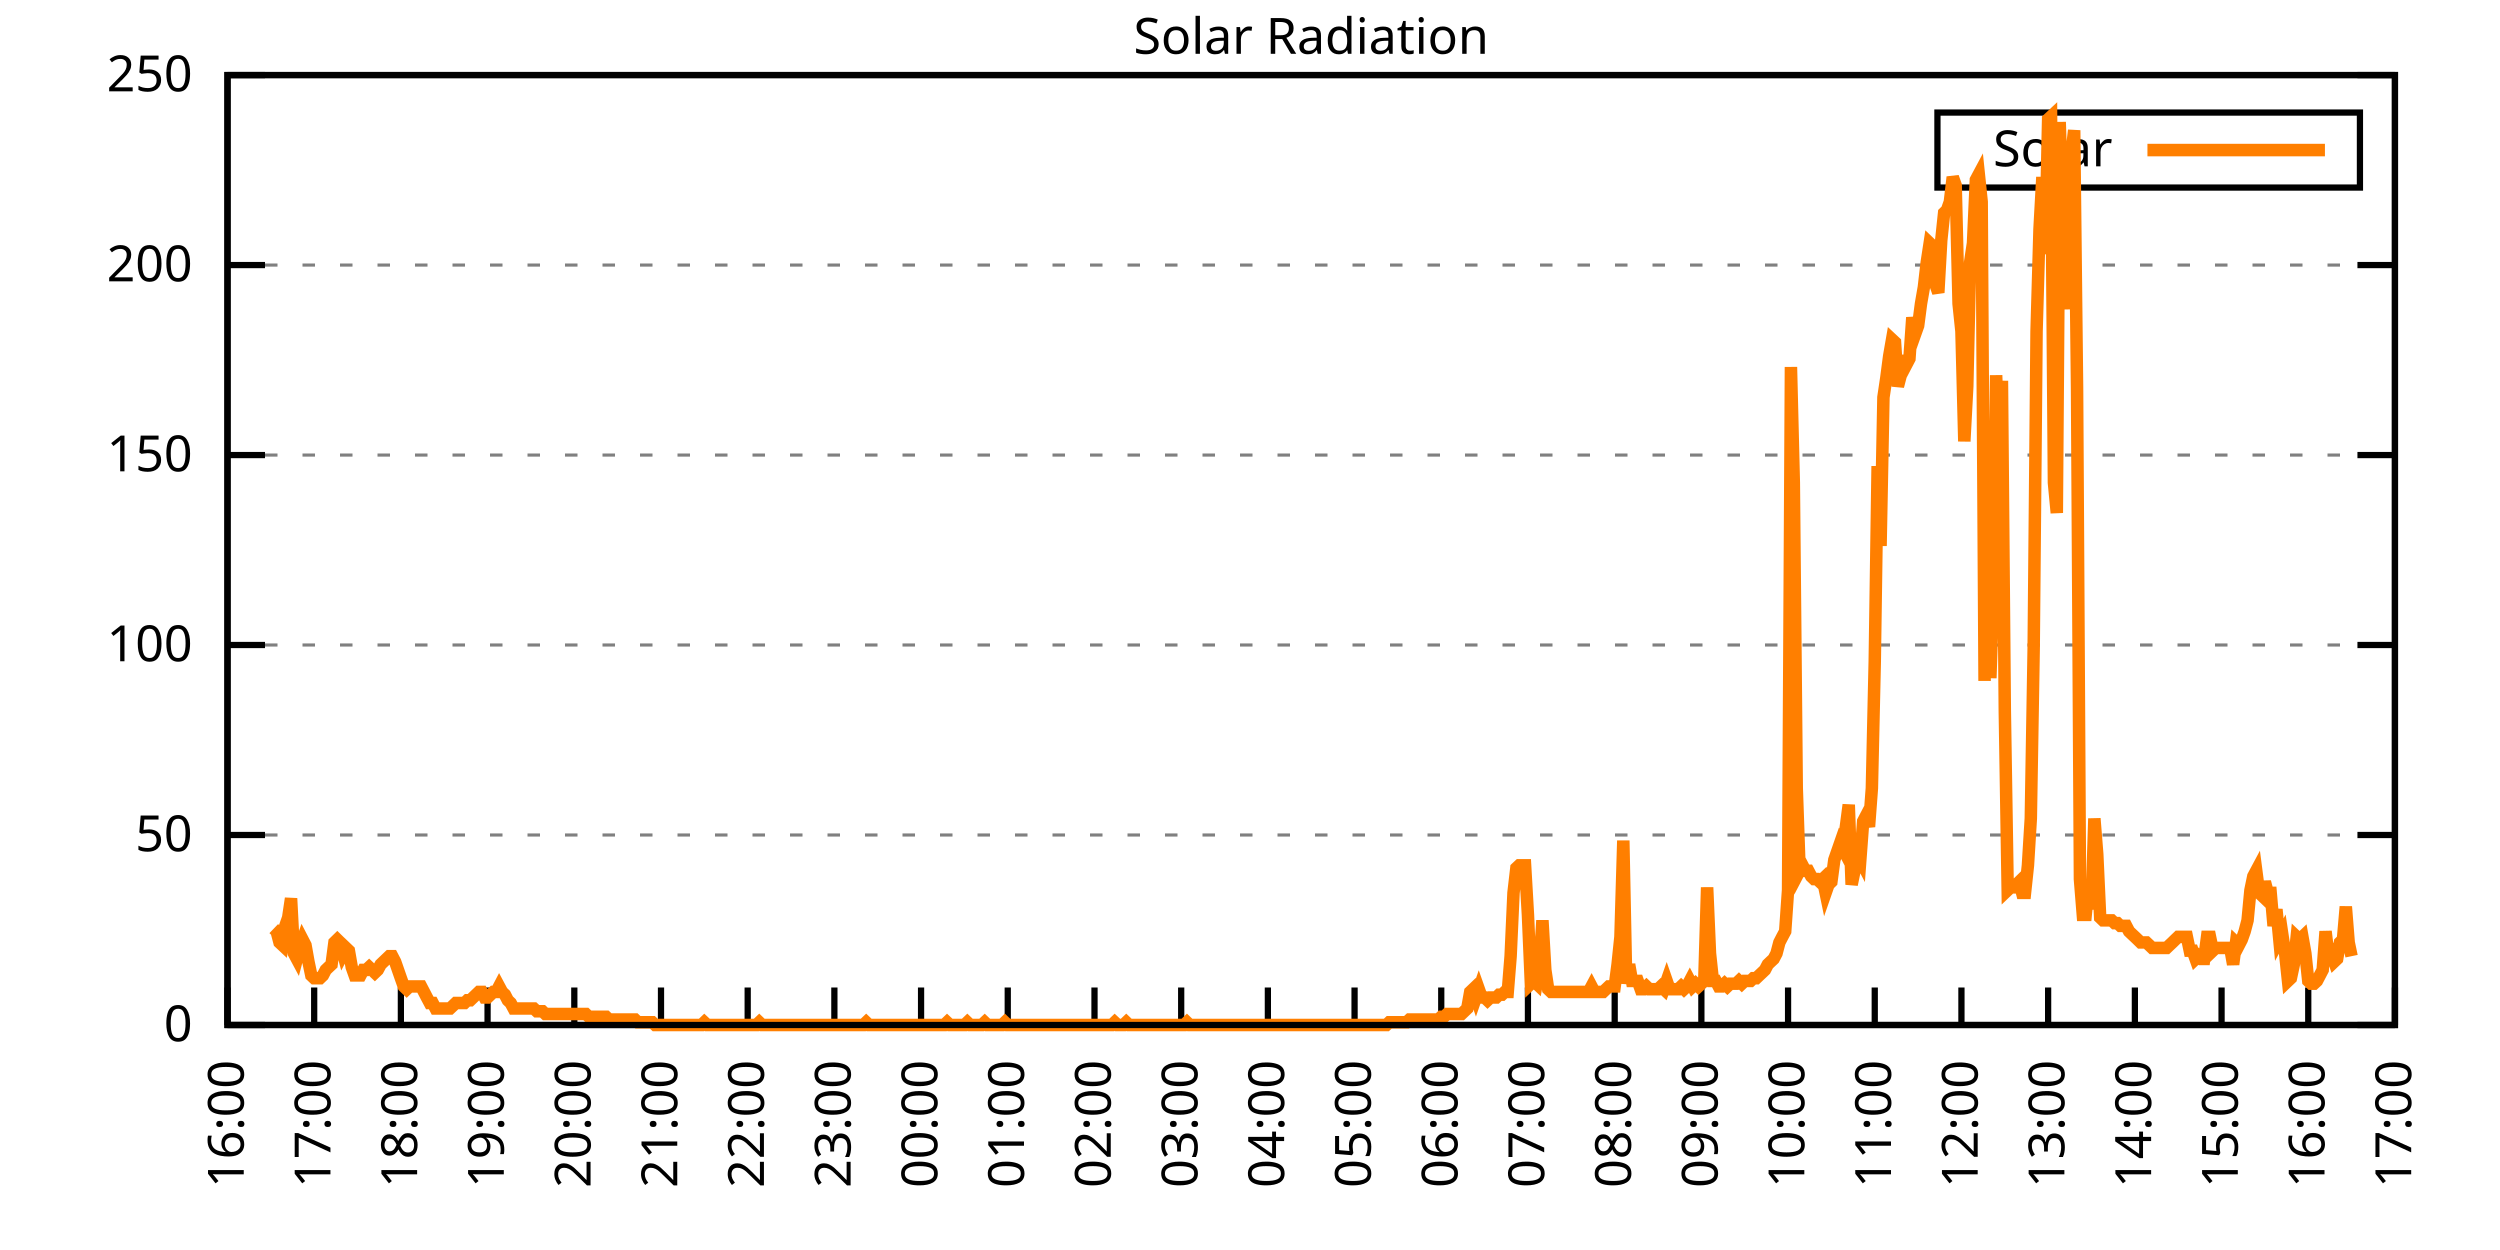
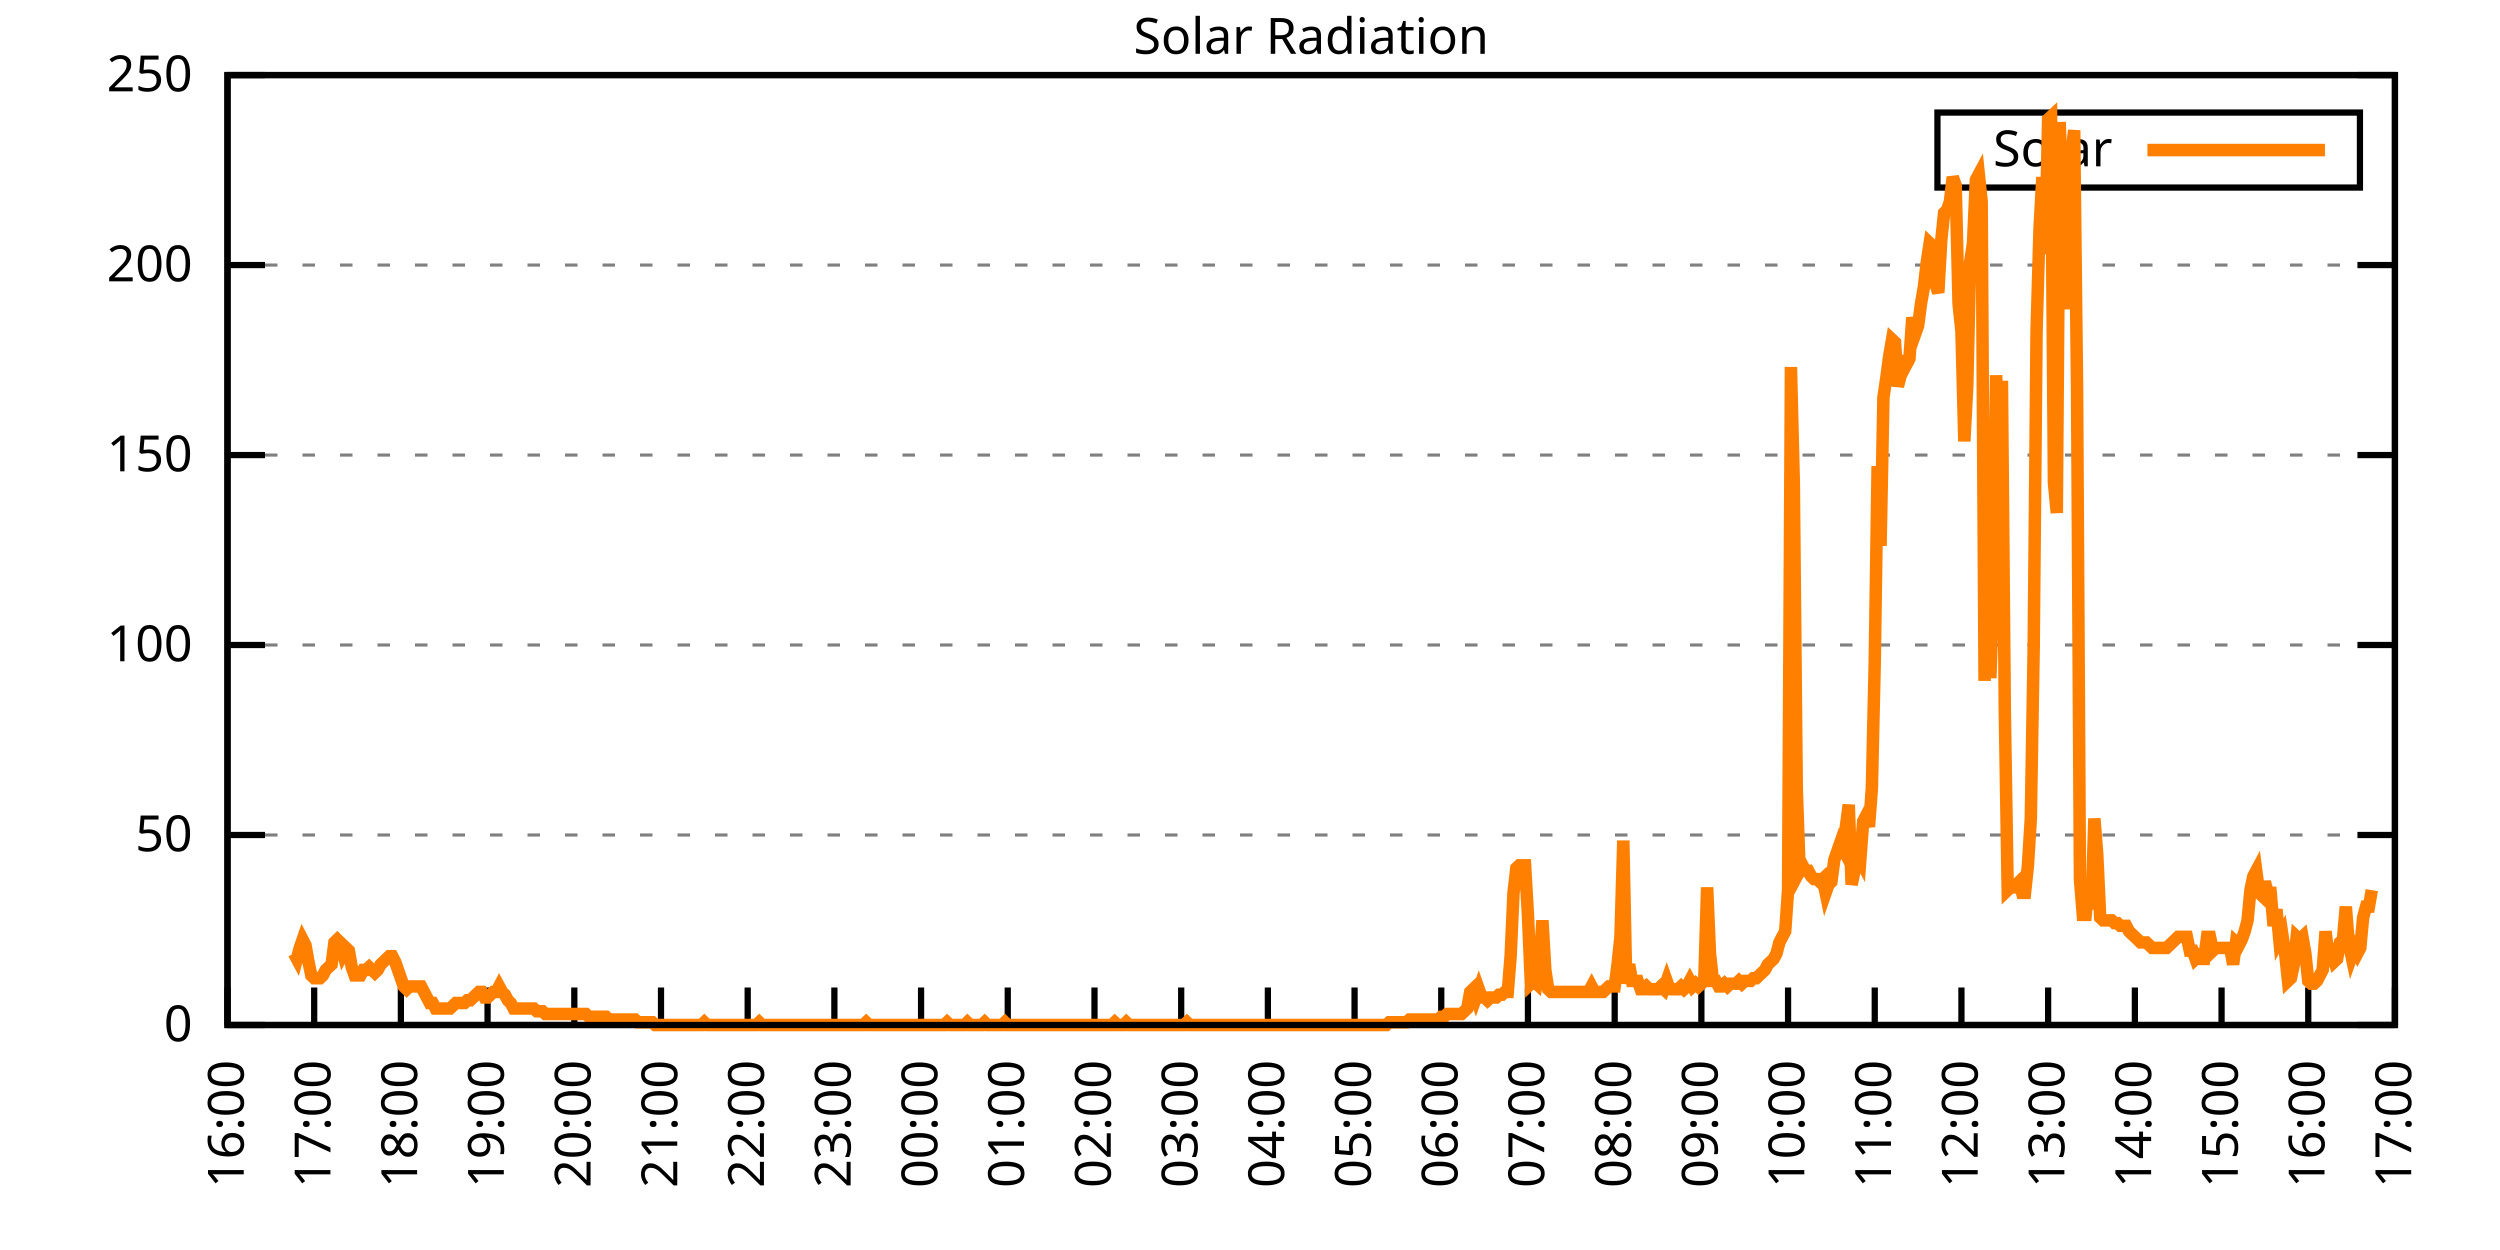
<svg xmlns="http://www.w3.org/2000/svg" xmlns:xlink="http://www.w3.org/1999/xlink" width="400" height="200" viewBox="0 0 400 200">
  <g id="gnuplot_canvas">
    <rect x="0" y="0" width="400" height="200" fill="none" />
    <defs>
      <circle id="gpDot" r="0.5" stroke-width="0.5" stroke="currentColor" />
      <path id="gpPt0" stroke-width="0.333" stroke="currentColor" d="M-1,0 h2 M0,-1 v2" />
      <path id="gpPt1" stroke-width="0.333" stroke="currentColor" d="M-1,-1 L1,1 M1,-1 L-1,1" />
      <path id="gpPt2" stroke-width="0.333" stroke="currentColor" d="M-1,0 L1,0 M0,-1 L0,1 M-1,-1 L1,1 M-1,1 L1,-1" />
      <rect id="gpPt3" stroke-width="0.333" stroke="currentColor" x="-1" y="-1" width="2" height="2" />
      <rect id="gpPt4" stroke-width="0.333" stroke="currentColor" fill="currentColor" x="-1" y="-1" width="2" height="2" />
      <circle id="gpPt5" stroke-width="0.333" stroke="currentColor" cx="0" cy="0" r="1" />
      <use xlink:href="#gpPt5" id="gpPt6" fill="currentColor" stroke="none" />
      <path id="gpPt7" stroke-width="0.333" stroke="currentColor" d="M0,-1.33 L-1.33,0.67 L1.33,0.67 z" />
      <use xlink:href="#gpPt7" id="gpPt8" fill="currentColor" stroke="none" />
      <use xlink:href="#gpPt7" id="gpPt9" stroke="currentColor" transform="rotate(180)" />
      <use xlink:href="#gpPt9" id="gpPt10" fill="currentColor" stroke="none" />
      <use xlink:href="#gpPt3" id="gpPt11" stroke="currentColor" transform="rotate(45)" />
      <use xlink:href="#gpPt11" id="gpPt12" fill="currentColor" stroke="none" />
      <path id="gpPt13" stroke-width="0.333" stroke="currentColor" d="M0,1.330 L1.265,0.411 L0.782,-1.067 L-0.782,-1.076 L-1.265,0.411 z" />
      <use xlink:href="#gpPt13" id="gpPt14" fill="currentColor" stroke="none" />
      <filter id="textbox" filterUnits="objectBoundingBox" x="0" y="0" height="1" width="1">
        <feFlood flood-color="white" flood-opacity="1" result="bgnd" />
        <feComposite in="SourceGraphic" in2="bgnd" operator="atop" />
      </filter>
      <filter id="greybox" filterUnits="objectBoundingBox" x="0" y="0" height="1" width="1">
        <feFlood flood-color="lightgrey" flood-opacity="1" result="grey" />
        <feComposite in="SourceGraphic" in2="grey" operator="atop" />
      </filter>
    </defs>
    <g fill="none" color="white" stroke="currentColor" stroke-width="1.00" stroke-linecap="butt" stroke-linejoin="miter">
</g>
    <g fill="none" color="black" stroke="currentColor" stroke-width="1.00" stroke-linecap="butt" stroke-linejoin="miter">
      <g stroke="none" shape-rendering="crispEdges">
        <polygon fill="rgb(255, 255, 255)" points="36.40,164.00 383.18,164.00 383.18,12.02 36.40,12.02 " />
      </g>
    </g>
    <g fill="none" color="black" stroke="currentColor" stroke-width="1.00" stroke-linecap="butt" stroke-linejoin="miter">
</g>
    <g fill="none" color="black" stroke="black" stroke-width="0.50" stroke-linecap="butt" stroke-linejoin="miter">
</g>
    <g fill="none" color="gray" stroke="currentColor" stroke-width="0.50" stroke-linecap="butt" stroke-linejoin="miter">
      <path stroke="gray" stroke-dasharray="2,4" class="gridline" d="M36.40,164.00 L383.19,164.00  " />
    </g>
    <g fill="none" color="gray" stroke="gray" stroke-width="1.00" stroke-linecap="butt" stroke-linejoin="miter">
</g>
    <g fill="none" color="black" stroke="currentColor" stroke-width="1.00" stroke-linecap="butt" stroke-linejoin="miter">
      <path stroke="black" d="M36.40,164.00 L42.40,164.00 M383.19,164.00 L377.19,164.00  " />
      <g transform="translate(30.80,166.60)" stroke="none" fill="black" font-family="Sans" font-size="8.00" text-anchor="end">
        <text>
          <tspan font-family="Sans"> 0</tspan>
        </text>
      </g>
    </g>
    <g fill="none" color="black" stroke="currentColor" stroke-width="1.00" stroke-linecap="butt" stroke-linejoin="miter">
</g>
    <g fill="none" color="black" stroke="black" stroke-width="0.50" stroke-linecap="butt" stroke-linejoin="miter">
</g>
    <g fill="none" color="gray" stroke="currentColor" stroke-width="0.50" stroke-linecap="butt" stroke-linejoin="miter">
      <path stroke="gray" stroke-dasharray="2,4" class="gridline" d="M36.40,133.60 L383.19,133.60  " />
    </g>
    <g fill="none" color="gray" stroke="gray" stroke-width="1.00" stroke-linecap="butt" stroke-linejoin="miter">
</g>
    <g fill="none" color="black" stroke="currentColor" stroke-width="1.00" stroke-linecap="butt" stroke-linejoin="miter">
      <path stroke="black" d="M36.40,133.60 L42.40,133.60 M383.19,133.60 L377.19,133.60  " />
      <g transform="translate(30.80,136.20)" stroke="none" fill="black" font-family="Sans" font-size="8.00" text-anchor="end">
        <text>
          <tspan font-family="Sans"> 50</tspan>
        </text>
      </g>
    </g>
    <g fill="none" color="black" stroke="currentColor" stroke-width="1.00" stroke-linecap="butt" stroke-linejoin="miter">
</g>
    <g fill="none" color="black" stroke="black" stroke-width="0.50" stroke-linecap="butt" stroke-linejoin="miter">
</g>
    <g fill="none" color="gray" stroke="currentColor" stroke-width="0.50" stroke-linecap="butt" stroke-linejoin="miter">
      <path stroke="gray" stroke-dasharray="2,4" class="gridline" d="M36.40,103.20 L383.19,103.20  " />
    </g>
    <g fill="none" color="gray" stroke="gray" stroke-width="1.00" stroke-linecap="butt" stroke-linejoin="miter">
</g>
    <g fill="none" color="black" stroke="currentColor" stroke-width="1.00" stroke-linecap="butt" stroke-linejoin="miter">
      <path stroke="black" d="M36.40,103.20 L42.40,103.20 M383.19,103.20 L377.19,103.20  " />
      <g transform="translate(30.80,105.80)" stroke="none" fill="black" font-family="Sans" font-size="8.00" text-anchor="end">
        <text>
          <tspan font-family="Sans"> 100</tspan>
        </text>
      </g>
    </g>
    <g fill="none" color="black" stroke="currentColor" stroke-width="1.00" stroke-linecap="butt" stroke-linejoin="miter">
</g>
    <g fill="none" color="black" stroke="black" stroke-width="0.50" stroke-linecap="butt" stroke-linejoin="miter">
</g>
    <g fill="none" color="gray" stroke="currentColor" stroke-width="0.50" stroke-linecap="butt" stroke-linejoin="miter">
      <path stroke="gray" stroke-dasharray="2,4" class="gridline" d="M36.40,72.81 L383.19,72.81  " />
    </g>
    <g fill="none" color="gray" stroke="gray" stroke-width="1.00" stroke-linecap="butt" stroke-linejoin="miter">
</g>
    <g fill="none" color="black" stroke="currentColor" stroke-width="1.00" stroke-linecap="butt" stroke-linejoin="miter">
      <path stroke="black" d="M36.40,72.81 L42.40,72.81 M383.19,72.81 L377.19,72.81  " />
      <g transform="translate(30.80,75.41)" stroke="none" fill="black" font-family="Sans" font-size="8.00" text-anchor="end">
        <text>
          <tspan font-family="Sans"> 150</tspan>
        </text>
      </g>
    </g>
    <g fill="none" color="black" stroke="currentColor" stroke-width="1.00" stroke-linecap="butt" stroke-linejoin="miter">
</g>
    <g fill="none" color="black" stroke="black" stroke-width="0.50" stroke-linecap="butt" stroke-linejoin="miter">
</g>
    <g fill="none" color="gray" stroke="currentColor" stroke-width="0.50" stroke-linecap="butt" stroke-linejoin="miter">
      <path stroke="gray" stroke-dasharray="2,4" class="gridline" d="M36.40,42.41 L383.19,42.41  " />
    </g>
    <g fill="none" color="gray" stroke="gray" stroke-width="1.00" stroke-linecap="butt" stroke-linejoin="miter">
</g>
    <g fill="none" color="black" stroke="currentColor" stroke-width="1.00" stroke-linecap="butt" stroke-linejoin="miter">
      <path stroke="black" d="M36.40,42.41 L42.40,42.41 M383.19,42.41 L377.19,42.41  " />
      <g transform="translate(30.80,45.01)" stroke="none" fill="black" font-family="Sans" font-size="8.00" text-anchor="end">
        <text>
          <tspan font-family="Sans"> 200</tspan>
        </text>
      </g>
    </g>
    <g fill="none" color="black" stroke="currentColor" stroke-width="1.00" stroke-linecap="butt" stroke-linejoin="miter">
</g>
    <g fill="none" color="black" stroke="black" stroke-width="0.50" stroke-linecap="butt" stroke-linejoin="miter">
</g>
    <g fill="none" color="gray" stroke="currentColor" stroke-width="0.50" stroke-linecap="butt" stroke-linejoin="miter">
      <path stroke="gray" stroke-dasharray="2,4" class="gridline" d="M36.40,12.01 L383.19,12.01  " />
    </g>
    <g fill="none" color="gray" stroke="gray" stroke-width="1.00" stroke-linecap="butt" stroke-linejoin="miter">
</g>
    <g fill="none" color="black" stroke="currentColor" stroke-width="1.00" stroke-linecap="butt" stroke-linejoin="miter">
      <path stroke="black" d="M36.40,12.01 L42.40,12.01 M383.19,12.01 L377.19,12.01  " />
      <g transform="translate(30.80,14.61)" stroke="none" fill="black" font-family="Sans" font-size="8.00" text-anchor="end">
        <text>
          <tspan font-family="Sans"> 250</tspan>
        </text>
      </g>
    </g>
    <g fill="none" color="black" stroke="currentColor" stroke-width="1.00" stroke-linecap="butt" stroke-linejoin="miter">
      <path stroke="black" d="M36.40,164.00 L36.40,158.00  " />
      <g transform="translate(39.00,169.60) rotate(270.00)" stroke="none" fill="black" font-family="Sans" font-size="8.00" text-anchor="end">
        <text>
          <tspan font-family="Sans">16:00</tspan>
        </text>
      </g>
    </g>
    <g fill="none" color="black" stroke="currentColor" stroke-width="1.00" stroke-linecap="butt" stroke-linejoin="miter">
      <path stroke="black" d="M50.27,164.00 L50.27,158.00  " />
      <g transform="translate(52.87,169.60) rotate(270.00)" stroke="none" fill="black" font-family="Sans" font-size="8.00" text-anchor="end">
        <text>
          <tspan font-family="Sans">17:00</tspan>
        </text>
      </g>
    </g>
    <g fill="none" color="black" stroke="currentColor" stroke-width="1.00" stroke-linecap="butt" stroke-linejoin="miter">
      <path stroke="black" d="M64.14,164.00 L64.14,158.00  " />
      <g transform="translate(66.74,169.60) rotate(270.00)" stroke="none" fill="black" font-family="Sans" font-size="8.00" text-anchor="end">
        <text>
          <tspan font-family="Sans">18:00</tspan>
        </text>
      </g>
    </g>
    <g fill="none" color="black" stroke="currentColor" stroke-width="1.00" stroke-linecap="butt" stroke-linejoin="miter">
      <path stroke="black" d="M78.01,164.00 L78.01,158.00  " />
      <g transform="translate(80.61,169.60) rotate(270.00)" stroke="none" fill="black" font-family="Sans" font-size="8.00" text-anchor="end">
        <text>
          <tspan font-family="Sans">19:00</tspan>
        </text>
      </g>
    </g>
    <g fill="none" color="black" stroke="currentColor" stroke-width="1.00" stroke-linecap="butt" stroke-linejoin="miter">
      <path stroke="black" d="M91.89,164.00 L91.89,158.00  " />
      <g transform="translate(94.49,169.60) rotate(270.00)" stroke="none" fill="black" font-family="Sans" font-size="8.00" text-anchor="end">
        <text>
          <tspan font-family="Sans">20:00</tspan>
        </text>
      </g>
    </g>
    <g fill="none" color="black" stroke="currentColor" stroke-width="1.00" stroke-linecap="butt" stroke-linejoin="miter">
      <path stroke="black" d="M105.76,164.00 L105.76,158.00  " />
      <g transform="translate(108.36,169.60) rotate(270.00)" stroke="none" fill="black" font-family="Sans" font-size="8.00" text-anchor="end">
        <text>
          <tspan font-family="Sans">21:00</tspan>
        </text>
      </g>
    </g>
    <g fill="none" color="black" stroke="currentColor" stroke-width="1.00" stroke-linecap="butt" stroke-linejoin="miter">
      <path stroke="black" d="M119.63,164.00 L119.63,158.00  " />
      <g transform="translate(122.23,169.60) rotate(270.00)" stroke="none" fill="black" font-family="Sans" font-size="8.00" text-anchor="end">
        <text>
          <tspan font-family="Sans">22:00</tspan>
        </text>
      </g>
    </g>
    <g fill="none" color="black" stroke="currentColor" stroke-width="1.00" stroke-linecap="butt" stroke-linejoin="miter">
      <path stroke="black" d="M133.50,164.00 L133.50,158.00  " />
      <g transform="translate(136.10,169.60) rotate(270.00)" stroke="none" fill="black" font-family="Sans" font-size="8.00" text-anchor="end">
        <text>
          <tspan font-family="Sans">23:00</tspan>
        </text>
      </g>
    </g>
    <g fill="none" color="black" stroke="currentColor" stroke-width="1.00" stroke-linecap="butt" stroke-linejoin="miter">
      <path stroke="black" d="M147.37,164.00 L147.37,158.00  " />
      <g transform="translate(149.97,169.60) rotate(270.00)" stroke="none" fill="black" font-family="Sans" font-size="8.00" text-anchor="end">
        <text>
          <tspan font-family="Sans">00:00</tspan>
        </text>
      </g>
    </g>
    <g fill="none" color="black" stroke="currentColor" stroke-width="1.00" stroke-linecap="butt" stroke-linejoin="miter">
      <path stroke="black" d="M161.24,164.00 L161.24,158.00  " />
      <g transform="translate(163.84,169.60) rotate(270.00)" stroke="none" fill="black" font-family="Sans" font-size="8.00" text-anchor="end">
        <text>
          <tspan font-family="Sans">01:00</tspan>
        </text>
      </g>
    </g>
    <g fill="none" color="black" stroke="currentColor" stroke-width="1.00" stroke-linecap="butt" stroke-linejoin="miter">
      <path stroke="black" d="M175.12,164.00 L175.12,158.00  " />
      <g transform="translate(177.72,169.60) rotate(270.00)" stroke="none" fill="black" font-family="Sans" font-size="8.00" text-anchor="end">
        <text>
          <tspan font-family="Sans">02:00</tspan>
        </text>
      </g>
    </g>
    <g fill="none" color="black" stroke="currentColor" stroke-width="1.00" stroke-linecap="butt" stroke-linejoin="miter">
      <path stroke="black" d="M188.99,164.00 L188.99,158.00  " />
      <g transform="translate(191.59,169.60) rotate(270.00)" stroke="none" fill="black" font-family="Sans" font-size="8.00" text-anchor="end">
        <text>
          <tspan font-family="Sans">03:00</tspan>
        </text>
      </g>
    </g>
    <g fill="none" color="black" stroke="currentColor" stroke-width="1.00" stroke-linecap="butt" stroke-linejoin="miter">
      <path stroke="black" d="M202.86,164.00 L202.86,158.00  " />
      <g transform="translate(205.46,169.60) rotate(270.00)" stroke="none" fill="black" font-family="Sans" font-size="8.00" text-anchor="end">
        <text>
          <tspan font-family="Sans">04:00</tspan>
        </text>
      </g>
    </g>
    <g fill="none" color="black" stroke="currentColor" stroke-width="1.00" stroke-linecap="butt" stroke-linejoin="miter">
      <path stroke="black" d="M216.73,164.00 L216.73,158.00  " />
      <g transform="translate(219.33,169.60) rotate(270.00)" stroke="none" fill="black" font-family="Sans" font-size="8.00" text-anchor="end">
        <text>
          <tspan font-family="Sans">05:00</tspan>
        </text>
      </g>
    </g>
    <g fill="none" color="black" stroke="currentColor" stroke-width="1.00" stroke-linecap="butt" stroke-linejoin="miter">
      <path stroke="black" d="M230.60,164.00 L230.60,158.00  " />
      <g transform="translate(233.20,169.60) rotate(270.00)" stroke="none" fill="black" font-family="Sans" font-size="8.00" text-anchor="end">
        <text>
          <tspan font-family="Sans">06:00</tspan>
        </text>
      </g>
    </g>
    <g fill="none" color="black" stroke="currentColor" stroke-width="1.00" stroke-linecap="butt" stroke-linejoin="miter">
      <path stroke="black" d="M244.47,164.00 L244.47,158.00  " />
      <g transform="translate(247.07,169.60) rotate(270.00)" stroke="none" fill="black" font-family="Sans" font-size="8.00" text-anchor="end">
        <text>
          <tspan font-family="Sans">07:00</tspan>
        </text>
      </g>
    </g>
    <g fill="none" color="black" stroke="currentColor" stroke-width="1.00" stroke-linecap="butt" stroke-linejoin="miter">
      <path stroke="black" d="M258.35,164.00 L258.35,158.00  " />
      <g transform="translate(260.95,169.60) rotate(270.00)" stroke="none" fill="black" font-family="Sans" font-size="8.00" text-anchor="end">
        <text>
          <tspan font-family="Sans">08:00</tspan>
        </text>
      </g>
    </g>
    <g fill="none" color="black" stroke="currentColor" stroke-width="1.00" stroke-linecap="butt" stroke-linejoin="miter">
      <path stroke="black" d="M272.22,164.00 L272.22,158.00  " />
      <g transform="translate(274.82,169.60) rotate(270.00)" stroke="none" fill="black" font-family="Sans" font-size="8.00" text-anchor="end">
        <text>
          <tspan font-family="Sans">09:00</tspan>
        </text>
      </g>
    </g>
    <g fill="none" color="black" stroke="currentColor" stroke-width="1.00" stroke-linecap="butt" stroke-linejoin="miter">
      <path stroke="black" d="M286.09,164.00 L286.09,158.00  " />
      <g transform="translate(288.69,169.60) rotate(270.00)" stroke="none" fill="black" font-family="Sans" font-size="8.00" text-anchor="end">
        <text>
          <tspan font-family="Sans">10:00</tspan>
        </text>
      </g>
    </g>
    <g fill="none" color="black" stroke="currentColor" stroke-width="1.00" stroke-linecap="butt" stroke-linejoin="miter">
      <path stroke="black" d="M299.96,164.00 L299.96,158.00  " />
      <g transform="translate(302.56,169.60) rotate(270.00)" stroke="none" fill="black" font-family="Sans" font-size="8.00" text-anchor="end">
        <text>
          <tspan font-family="Sans">11:00</tspan>
        </text>
      </g>
    </g>
    <g fill="none" color="black" stroke="currentColor" stroke-width="1.00" stroke-linecap="butt" stroke-linejoin="miter">
      <path stroke="black" d="M313.83,164.00 L313.83,158.00  " />
      <g transform="translate(316.43,169.60) rotate(270.00)" stroke="none" fill="black" font-family="Sans" font-size="8.00" text-anchor="end">
        <text>
          <tspan font-family="Sans">12:00</tspan>
        </text>
      </g>
    </g>
    <g fill="none" color="black" stroke="currentColor" stroke-width="1.00" stroke-linecap="butt" stroke-linejoin="miter">
      <path stroke="black" d="M327.70,164.00 L327.70,158.00  " />
      <g transform="translate(330.30,169.60) rotate(270.00)" stroke="none" fill="black" font-family="Sans" font-size="8.00" text-anchor="end">
        <text>
          <tspan font-family="Sans">13:00</tspan>
        </text>
      </g>
    </g>
    <g fill="none" color="black" stroke="currentColor" stroke-width="1.00" stroke-linecap="butt" stroke-linejoin="miter">
      <path stroke="black" d="M341.58,164.00 L341.58,158.00  " />
      <g transform="translate(344.18,169.60) rotate(270.00)" stroke="none" fill="black" font-family="Sans" font-size="8.00" text-anchor="end">
        <text>
          <tspan font-family="Sans">14:00</tspan>
        </text>
      </g>
    </g>
    <g fill="none" color="black" stroke="currentColor" stroke-width="1.00" stroke-linecap="butt" stroke-linejoin="miter">
      <path stroke="black" d="M355.45,164.00 L355.45,158.00  " />
      <g transform="translate(358.05,169.60) rotate(270.00)" stroke="none" fill="black" font-family="Sans" font-size="8.00" text-anchor="end">
        <text>
          <tspan font-family="Sans">15:00</tspan>
        </text>
      </g>
    </g>
    <g fill="none" color="black" stroke="currentColor" stroke-width="1.00" stroke-linecap="butt" stroke-linejoin="miter">
      <path stroke="black" d="M369.32,164.00 L369.32,158.00  " />
      <g transform="translate(371.92,169.60) rotate(270.00)" stroke="none" fill="black" font-family="Sans" font-size="8.00" text-anchor="end">
        <text>
          <tspan font-family="Sans">16:00</tspan>
        </text>
      </g>
    </g>
    <g fill="none" color="black" stroke="currentColor" stroke-width="1.00" stroke-linecap="butt" stroke-linejoin="miter">
      <path stroke="black" d="M383.19,164.00 L383.19,158.00  " />
      <g transform="translate(385.79,169.60) rotate(270.00)" stroke="none" fill="black" font-family="Sans" font-size="8.00" text-anchor="end">
        <text>
          <tspan font-family="Sans">17:00</tspan>
        </text>
      </g>
    </g>
    <g fill="none" color="black" stroke="currentColor" stroke-width="1.00" stroke-linecap="butt" stroke-linejoin="miter">
</g>
    <g fill="none" color="black" stroke="currentColor" stroke-width="1.00" stroke-linecap="butt" stroke-linejoin="miter">
      <path stroke="black" d="M36.40,12.01 L36.40,164.00 L383.19,164.00 L383.19,12.01 L36.40,12.01 Z  " />
    </g>
    <g fill="none" color="black" stroke="currentColor" stroke-width="1.00" stroke-linecap="butt" stroke-linejoin="miter">
</g>
    <g fill="none" color="black" stroke="currentColor" stroke-width="1.00" stroke-linecap="butt" stroke-linejoin="miter">
      <path stroke="black" d="M309.99,30.01 L309.99,18.01 L377.59,18.01 L377.59,30.01 L309.99,30.01 Z  " />
    </g>
    <g id="Solar_Radiation_plot_1">
      <g fill="none" color="white" stroke="black" stroke-width="2.00" stroke-linecap="butt" stroke-linejoin="miter">
</g>
      <g fill="none" color="black" stroke="currentColor" stroke-width="2.00" stroke-linecap="butt" stroke-linejoin="miter">
        <g transform="translate(337.99,26.61)" stroke="none" fill="black" font-family="Sans" font-size="8.00" text-anchor="end">
          <text>
            <tspan font-family="Sans">Solar</tspan>
          </text>
        </g>
      </g>
      <g fill="none" color="black" stroke="currentColor" stroke-width="2.00" stroke-linecap="butt" stroke-linejoin="miter">
-         <path stroke="rgb(255, 127,   0)" d="M343.59,24.01 L371.99,24.01 M43.80,148.58 L44.26,149.02 L44.72,150.79 L45.19,151.23 L45.65,148.14 L46.11,146.82   L46.57,143.74 L47.03,152.55 L47.50,153.43 L47.96,151.67 L48.42,150.34 L48.88,151.23 L49.35,153.87 L49.81,156.07   L50.27,156.51 L50.73,156.51 L51.20,156.51 L51.66,156.07 L52.12,155.19 L52.58,154.75 L53.05,154.31 L53.51,150.79   L53.97,150.34 L54.43,150.79 L54.90,152.55 L55.36,151.67 L55.82,152.11 L56.28,154.75 L56.75,156.07 L57.21,156.07   L57.67,156.07 L58.13,155.19 L58.59,155.19 L59.06,154.75 L59.52,155.19 L59.98,155.63 L60.44,155.19 L60.91,154.31   L61.37,153.87 L61.83,153.43 L62.29,152.99 L62.76,152.99 L63.22,153.87 L63.68,155.19 L64.14,156.51 L64.61,157.83   L65.07,158.27 L65.53,157.83 L65.99,157.83 L66.46,157.83 L66.92,157.83 L67.38,157.83 L67.84,158.71 L68.30,159.60   L68.77,160.48 L69.23,160.48 L69.69,161.36 L70.15,161.36 L70.62,161.36 L71.08,161.36 L71.54,161.36 L72.00,161.36   L72.47,160.92 L72.93,160.48 L73.39,160.48 L73.85,160.48 L74.32,160.48 L74.78,160.04 L75.24,160.04 L75.70,159.60   L76.17,159.15 L76.63,158.71 L77.09,158.71 L77.55,159.60 L78.01,159.60 L78.48,159.15 L78.94,158.71 L79.40,158.71   L79.86,157.83 L80.33,158.71 L80.79,159.15 L81.25,160.04 L81.71,160.48 L82.18,161.36 L82.64,161.36 L83.10,161.36   L83.56,161.36 L84.03,161.36 L84.49,161.36 L84.95,161.36 L85.41,161.36 L85.88,161.80 L86.34,161.80 L86.80,161.80   L87.26,162.24 L87.72,162.24 L88.19,162.24 L88.65,162.24 L89.11,162.24 L89.57,162.24 L90.04,162.24 L90.50,162.24   L90.96,162.24 L91.42,162.24 L91.89,162.24 L92.35,162.24 L92.81,162.24 L93.27,162.24 L93.74,162.24 L94.20,162.68   L94.66,162.68 L95.12,162.68 L95.59,162.68 L96.05,162.68 L96.51,162.68 L96.97,162.68 L97.44,163.12 L97.90,163.12   L98.36,163.12 L98.82,163.12 L99.28,163.12 L99.75,163.12 L100.21,163.12 L100.67,163.12 L101.13,163.12 L101.60,163.12   L102.06,163.56 L102.52,163.56 L102.98,163.56 L103.45,163.56 L103.91,163.56 L104.37,163.56 L104.83,164.00 L105.30,164.00   L105.76,164.00 L106.22,164.00 L106.68,164.00 L107.15,164.00 L107.61,164.00 L108.07,164.00 L108.53,164.00 L108.99,164.00   L109.46,164.00 L109.92,164.00 L110.38,164.00 L110.84,164.00 L111.31,164.00 L111.77,164.00 L112.23,164.00 L112.69,163.56   L113.16,164.00 L113.62,164.00 L114.08,164.00 L114.54,164.00 L115.01,164.00 L115.47,164.00 L115.93,164.00 L116.39,164.00   L116.86,164.00 L117.32,164.00 L117.78,164.00 L118.24,164.00 L118.70,164.00 L119.17,164.00 L119.63,164.00 L120.09,164.00   L120.55,164.00 L121.02,164.00 L121.48,163.56 L121.94,164.00 L122.40,164.00 L122.87,164.00 L123.33,164.00 L123.79,164.00   L124.25,164.00 L124.72,164.00 L125.18,164.00 L125.64,164.00 L126.10,164.00 L126.57,164.00 L127.03,164.00 L127.49,164.00   L127.95,164.00 L128.41,164.00 L128.88,164.00 L129.34,164.00 L129.80,164.00 L130.26,164.00 L130.73,164.00 L131.19,164.00   L131.65,164.00 L132.11,164.00 L132.58,164.00 L133.04,164.00 L133.50,164.00 L133.96,164.00 L134.43,164.00 L134.89,164.00   L135.35,164.00 L135.81,164.00 L136.28,164.00 L136.74,164.00 L137.20,164.00 L137.66,164.00 L138.13,164.00 L138.59,163.56   L139.05,164.00 L139.51,164.00 L139.97,164.00 L140.44,164.00 L140.90,164.00 L141.36,164.00 L141.82,164.00 L142.29,164.00   L142.75,164.00 L143.21,164.00 L143.67,164.00 L144.14,164.00 L144.60,164.00 L145.06,164.00 L145.52,164.00 L145.99,164.00   L146.45,164.00 L146.91,164.00 L147.37,164.00 L147.84,164.00 L148.30,164.00 L148.76,164.00 L149.22,164.00 L149.68,164.00   L150.15,164.00 L150.61,164.00 L151.07,164.00 L151.53,163.56 L152.00,164.00 L152.46,164.00 L152.92,164.00 L153.38,164.00   L153.85,164.00 L154.31,164.00 L154.77,163.56 L155.23,164.00 L155.70,164.00 L156.16,164.00 L156.62,164.00 L157.08,164.00   L157.55,163.56 L158.01,164.00 L158.47,164.00 L158.93,164.00 L159.39,164.00 L159.86,164.00 L160.32,164.00 L160.78,163.56   L161.24,164.00 L161.71,164.00 L162.17,164.00 L162.63,164.00 L163.09,164.00 L163.56,164.00 L164.02,164.00 L164.48,164.00   L164.94,164.00 L165.41,164.00 L165.87,164.00 L166.33,164.00 L166.79,164.00 L167.26,164.00 L167.72,164.00 L168.18,164.00   L168.64,164.00 L169.10,164.00 L169.57,164.00 L170.03,164.00 L170.49,164.00 L170.95,164.00 L171.42,164.00 L171.88,164.00   L172.34,164.00 L172.80,164.00 L173.27,164.00 L173.73,164.00 L174.19,164.00 L174.65,164.00 L175.12,164.00 L175.58,164.00   L176.04,164.00 L176.50,164.00 L176.97,164.00 L177.43,164.00 L177.89,164.00 L178.35,163.56 L178.82,164.00 L179.28,164.00   L179.74,164.00 L180.20,163.56 L180.66,164.00 L181.13,164.00 L181.59,164.00 L182.05,164.00 L182.51,164.00 L182.98,164.00   L183.44,164.00 L183.90,164.00 L184.36,164.00 L184.83,164.00 L185.29,164.00 L185.75,164.00 L186.21,164.00 L186.68,164.00   L187.14,164.00 L187.60,164.00 L188.06,164.00 L188.53,164.00 L188.99,164.00 L189.45,164.00 L189.91,163.56 L190.37,164.00   L190.84,164.00 L191.30,164.00 L191.76,164.00 L192.22,164.00 L192.69,164.00 L193.15,164.00 L193.61,164.00 L194.07,164.00   L194.54,164.00 L195.00,164.00 L195.46,164.00 L195.92,164.00 L196.39,164.00 L196.85,164.00 L197.31,164.00 L197.77,164.00   L198.24,164.00 L198.70,164.00 L199.16,164.00 L199.62,164.00 L200.08,164.00 L200.55,164.00 L201.01,164.00 L201.47,164.00   L201.93,164.00 L202.40,164.00 L202.86,164.00 L203.32,164.00 L203.78,164.00 L204.25,164.00 L204.71,164.00 L205.17,164.00   L205.63,164.00 L206.10,164.00 L206.56,164.00 L207.02,164.00 L207.48,164.00 L207.95,164.00 L208.41,164.00 L208.87,164.00   L209.33,164.00 L209.80,164.00 L210.26,164.00 L210.72,164.00 L211.18,164.00 L211.64,164.00 L212.11,164.00 L212.57,164.00   L213.03,164.00 L213.49,164.00 L213.96,164.00 L214.42,164.00 L214.88,164.00 L215.34,164.00 L215.81,164.00 L216.27,164.00   L216.73,164.00 L217.19,164.00 L217.66,164.00 L218.12,164.00 L218.58,164.00 L219.04,164.00 L219.51,164.00 L219.97,164.00   L220.43,164.00 L220.89,164.00 L221.35,164.00 L221.82,164.00 L222.28,163.56 L222.74,163.56 L223.20,163.56 L223.67,163.56   L224.13,163.56 L224.59,163.56 L225.05,163.56 L225.52,163.12 L225.98,163.12 L226.44,163.12 L226.90,163.12 L227.37,163.12   L227.83,163.12 L228.29,163.12 L228.75,163.12 L229.22,163.12 L229.68,163.12 L230.14,163.12 L230.60,162.68 L231.06,162.68   L231.53,162.24 L231.99,162.24 L232.45,162.24 L232.91,162.24 L233.38,162.24 L233.84,162.24 L234.30,161.80 L234.76,161.36   L235.23,158.71 L235.69,158.27 L236.15,159.60 L236.61,158.27 L237.08,159.60 L237.54,159.60 L238.00,160.04 L238.46,159.60   L238.93,159.60 L239.39,159.60 L239.85,159.15 L240.31,159.15 L240.77,158.71 L241.24,158.71 L241.70,152.99 L242.16,142.86   L242.62,138.89 L243.09,138.45 L243.55,138.45 L244.01,138.45 L244.47,146.38 L244.94,157.39 L245.40,156.95 L245.86,157.39   L246.32,154.75 L246.79,147.26 L247.25,155.19 L247.71,158.27 L248.17,158.71 L248.64,158.71 L249.10,158.71 L249.56,158.71   L250.02,158.71 L250.49,158.71 L250.95,158.71 L251.41,158.71 L251.87,158.71 L252.33,158.71 L252.80,158.71 L253.26,158.71   L253.72,158.71 L254.18,158.71 L254.65,157.83 L255.11,158.71 L255.57,158.71 L256.03,158.71 L256.50,158.71 L256.96,158.27   L257.42,157.83 L257.88,157.83 L258.35,157.83 L258.81,154.31 L259.27,149.90 L259.73,134.49 L260.20,157.39 L260.66,154.31   L261.12,156.95 L261.58,156.95 L262.04,156.95 L262.51,158.27 L262.97,158.27 L263.43,157.83 L263.89,158.27 L264.36,158.27   L264.82,158.27 L265.28,158.27 L265.74,157.83 L266.21,158.27 L266.67,156.95 L267.13,158.27 L267.59,158.27 L268.06,158.27   L268.52,158.27 L268.98,157.83 L269.44,158.27 L269.91,157.83 L270.37,156.95 L270.83,157.83 L271.29,157.39 L271.75,157.83   L272.22,157.39 L272.68,156.95 L273.14,141.98 L273.60,152.55 L274.07,156.95 L274.53,156.95 L274.99,157.83 L275.45,157.83   L275.92,157.39 L276.38,157.83 L276.84,157.39 L277.30,157.39 L277.77,157.39 L278.23,156.95 L278.69,157.39 L279.15,156.95   L279.62,156.95 L280.08,156.95 L280.54,156.51 L281.00,156.51 L281.46,156.07 L281.93,155.63 L282.39,155.19 L282.85,154.31   L283.31,153.87 L283.78,153.43 L284.24,152.55 L284.70,150.79 L285.16,149.90 L285.63,149.02 L286.09,142.42 L286.55,58.72   L287.01,77.22 L287.48,126.12 L287.94,139.33 L288.40,138.45 L288.86,139.33 L289.33,139.33 L289.79,140.21 L290.25,140.65   L290.71,140.65 L291.18,141.09 L291.64,140.65 L292.10,142.86 L292.56,141.54 L293.02,141.09 L293.49,137.57 L293.95,136.25   L294.41,134.93 L294.87,135.81 L295.34,132.28 L295.80,128.76 L296.26,141.54 L296.72,139.33 L297.19,136.69 L297.65,137.57   L298.11,131.40 L298.57,130.52 L299.04,132.28 L299.50,126.12 L299.96,105.86 L300.42,74.58 L300.89,87.35 L301.35,63.57   L301.81,60.48 L302.27,56.96 L302.73,54.32 L303.20,54.76 L303.66,61.81 L304.12,60.04 L304.58,56.96 L305.05,58.28   L305.51,57.40 L305.97,50.79 L306.43,53.44 L306.90,52.12 L307.36,48.59 L307.82,45.95 L308.28,41.98 L308.75,38.90   L309.21,39.34 L309.67,45.51 L310.13,46.83 L310.60,38.46 L311.06,34.06 L311.52,33.61 L311.98,32.29 L312.44,28.33   L312.91,29.65 L313.37,48.59 L313.83,53.00 L314.29,70.62 L314.76,61.81 L315.22,41.98 L315.68,38.90 L316.14,28.77   L316.61,27.89 L317.07,32.29 L317.53,108.94 L317.99,79.43 L318.46,108.50 L318.92,94.40 L319.38,60.04 L319.84,72.82   L320.31,60.93 L320.77,113.78 L321.23,142.42 L321.69,141.98 L322.15,141.98 L322.62,141.54 L323.08,141.09 L323.54,142.86   L324.00,142.86 L324.47,138.45 L324.93,130.96 L325.39,103.65 L325.85,53.00 L326.32,36.70 L326.78,28.33 L327.24,40.66   L327.70,19.08 L328.17,18.64 L328.63,77.22 L329.09,82.07 L329.55,19.52 L330.02,33.61 L330.48,41.54 L330.94,49.47   L331.40,24.81 L331.87,20.84 L332.33,62.25 L332.79,140.65 L333.25,146.38 L333.71,146.38 L334.18,141.54 L334.64,145.50   L335.10,130.96 L335.56,136.69 L336.03,146.82 L336.49,147.26 L336.95,147.26 L337.41,147.26 L337.88,147.26 L338.34,147.70   L338.80,147.70 L339.26,148.14 L339.73,148.14 L340.19,148.14 L340.65,149.02 L341.11,149.46 L341.58,149.90 L342.04,150.34   L342.50,150.79 L342.96,150.79 L343.42,150.79 L343.89,151.23 L344.35,151.67 L344.81,151.67 L345.27,151.67 L345.74,151.67   L346.20,151.67 L346.66,151.67 L347.12,151.23 L347.59,150.79 L348.05,150.34 L348.51,149.90 L348.97,149.90 L349.44,149.90   L349.90,149.90 L350.36,152.11 L350.82,152.11 L351.29,153.43 L351.75,152.99 L352.21,153.43 L352.67,153.43 L353.13,149.90   L353.60,149.90 L354.06,152.11 L354.52,151.67 L354.98,151.67 L355.45,151.67 L355.91,151.67 L356.37,151.67 L356.83,151.67   L357.30,154.31 L357.76,150.79 L358.22,151.23 L358.68,150.34 L359.15,149.02 L359.61,147.26 L360.07,142.42 L360.53,140.21   L361.00,139.33 L361.46,142.86 L361.92,143.30 L362.38,141.09 L362.84,142.86 L363.31,142.86 L363.77,148.14 L364.23,145.50   L364.69,150.34 L365.16,149.46 L365.62,152.55 L366.08,156.95 L366.54,156.51 L367.01,154.31 L367.47,149.90 L367.93,150.34   L368.39,149.90 L368.86,152.55 L369.32,156.95 L369.78,157.39 L370.24,157.39 L370.71,156.95 L371.17,156.07 L371.63,155.19   L372.09,149.02 L372.56,152.99 L373.02,152.55 L373.48,153.87 L373.94,153.43 L374.40,150.79 L374.87,150.34 L375.33,145.06   L375.79,150.79 L376.25,152.99  " />
+         <path stroke="rgb(255, 127,   0)" d="M343.59,24.01 L371.99,24.01 M47.03,152.55 L47.50,153.43 L47.96,151.67 L48.42,150.34 L48.88,151.23 L49.35,153.87   L49.81,156.07 L50.27,156.51 L50.73,156.51 L51.20,156.51 L51.66,156.07 L52.12,155.19 L52.58,154.75 L53.05,154.31   L53.51,150.79 L53.97,150.34 L54.43,150.79 L54.90,152.55 L55.36,151.67 L55.82,152.11 L56.28,154.75 L56.75,156.07   L57.21,156.07 L57.67,156.07 L58.13,155.19 L58.59,155.19 L59.06,154.75 L59.52,155.19 L59.98,155.63 L60.44,155.19   L60.91,154.31 L61.37,153.87 L61.83,153.43 L62.29,152.99 L62.76,152.99 L63.22,153.87 L63.68,155.19 L64.14,156.51   L64.61,157.83 L65.07,158.27 L65.53,157.83 L65.99,157.83 L66.46,157.83 L66.92,157.83 L67.38,157.83 L67.84,158.71   L68.30,159.60 L68.77,160.48 L69.23,160.48 L69.69,161.36 L70.15,161.36 L70.62,161.36 L71.08,161.36 L71.54,161.36   L72.00,161.36 L72.47,160.92 L72.93,160.48 L73.39,160.48 L73.85,160.48 L74.32,160.48 L74.78,160.04 L75.24,160.04   L75.70,159.60 L76.17,159.15 L76.63,158.71 L77.09,158.71 L77.55,159.60 L78.01,159.60 L78.48,159.15 L78.94,158.71   L79.40,158.71 L79.86,157.83 L80.33,158.71 L80.79,159.15 L81.25,160.04 L81.71,160.48 L82.18,161.36 L82.64,161.36   L83.10,161.36 L83.56,161.36 L84.03,161.36 L84.49,161.36 L84.95,161.36 L85.41,161.36 L85.88,161.80 L86.34,161.80   L86.80,161.80 L87.26,162.24 L87.72,162.24 L88.19,162.24 L88.65,162.24 L89.11,162.24 L89.57,162.24 L90.04,162.24   L90.50,162.24 L90.96,162.24 L91.42,162.24 L91.89,162.24 L92.35,162.24 L92.81,162.24 L93.27,162.24 L93.74,162.24   L94.20,162.68 L94.66,162.68 L95.12,162.68 L95.59,162.68 L96.05,162.68 L96.51,162.68 L96.97,162.68 L97.44,163.12   L97.90,163.12 L98.36,163.12 L98.82,163.12 L99.28,163.12 L99.75,163.12 L100.21,163.12 L100.67,163.12 L101.13,163.12   L101.60,163.12 L102.06,163.56 L102.52,163.56 L102.98,163.56 L103.45,163.56 L103.91,163.56 L104.37,163.56 L104.83,164.00   L105.30,164.00 L105.76,164.00 L106.22,164.00 L106.68,164.00 L107.15,164.00 L107.61,164.00 L108.07,164.00 L108.53,164.00   L108.99,164.00 L109.46,164.00 L109.92,164.00 L110.38,164.00 L110.84,164.00 L111.31,164.00 L111.77,164.00 L112.23,164.00   L112.69,163.56 L113.16,164.00 L113.62,164.00 L114.08,164.00 L114.54,164.00 L115.01,164.00 L115.47,164.00 L115.93,164.00   L116.39,164.00 L116.86,164.00 L117.32,164.00 L117.78,164.00 L118.24,164.00 L118.70,164.00 L119.17,164.00 L119.63,164.00   L120.09,164.00 L120.55,164.00 L121.02,164.00 L121.48,163.56 L121.94,164.00 L122.40,164.00 L122.87,164.00 L123.33,164.00   L123.79,164.00 L124.25,164.00 L124.72,164.00 L125.18,164.00 L125.64,164.00 L126.10,164.00 L126.57,164.00 L127.03,164.00   L127.49,164.00 L127.95,164.00 L128.41,164.00 L128.88,164.00 L129.34,164.00 L129.80,164.00 L130.26,164.00 L130.73,164.00   L131.19,164.00 L131.65,164.00 L132.11,164.00 L132.58,164.00 L133.04,164.00 L133.50,164.00 L133.96,164.00 L134.43,164.00   L134.89,164.00 L135.35,164.00 L135.81,164.00 L136.28,164.00 L136.74,164.00 L137.20,164.00 L137.66,164.00 L138.13,164.00   L138.59,163.56 L139.05,164.00 L139.51,164.00 L139.97,164.00 L140.44,164.00 L140.90,164.00 L141.36,164.00 L141.82,164.00   L142.29,164.00 L142.75,164.00 L143.21,164.00 L143.67,164.00 L144.14,164.00 L144.60,164.00 L145.06,164.00 L145.52,164.00   L145.99,164.00 L146.45,164.00 L146.91,164.00 L147.37,164.00 L147.84,164.00 L148.30,164.00 L148.76,164.00 L149.22,164.00   L149.68,164.00 L150.15,164.00 L150.61,164.00 L151.07,164.00 L151.53,163.56 L152.00,164.00 L152.46,164.00 L152.92,164.00   L153.38,164.00 L153.85,164.00 L154.31,164.00 L154.77,163.56 L155.23,164.00 L155.70,164.00 L156.16,164.00 L156.62,164.00   L157.08,164.00 L157.55,163.56 L158.01,164.00 L158.47,164.00 L158.93,164.00 L159.39,164.00 L159.86,164.00 L160.32,164.00   L160.78,163.56 L161.24,164.00 L161.71,164.00 L162.17,164.00 L162.63,164.00 L163.09,164.00 L163.56,164.00 L164.02,164.00   L164.48,164.00 L164.94,164.00 L165.41,164.00 L165.87,164.00 L166.33,164.00 L166.79,164.00 L167.26,164.00 L167.72,164.00   L168.18,164.00 L168.64,164.00 L169.10,164.00 L169.57,164.00 L170.03,164.00 L170.49,164.00 L170.95,164.00 L171.42,164.00   L171.88,164.00 L172.34,164.00 L172.80,164.00 L173.27,164.00 L173.73,164.00 L174.19,164.00 L174.65,164.00 L175.12,164.00   L175.58,164.00 L176.04,164.00 L176.50,164.00 L176.97,164.00 L177.43,164.00 L177.89,164.00 L178.35,163.56 L178.82,164.00   L179.28,164.00 L179.74,164.00 L180.20,163.56 L180.66,164.00 L181.13,164.00 L181.59,164.00 L182.05,164.00 L182.51,164.00   L182.98,164.00 L183.44,164.00 L183.90,164.00 L184.36,164.00 L184.83,164.00 L185.29,164.00 L185.75,164.00 L186.21,164.00   L186.68,164.00 L187.14,164.00 L187.60,164.00 L188.06,164.00 L188.53,164.00 L188.99,164.00 L189.45,164.00 L189.91,163.56   L190.37,164.00 L190.84,164.00 L191.30,164.00 L191.76,164.00 L192.22,164.00 L192.69,164.00 L193.15,164.00 L193.61,164.00   L194.07,164.00 L194.54,164.00 L195.00,164.00 L195.46,164.00 L195.92,164.00 L196.39,164.00 L196.85,164.00 L197.31,164.00   L197.77,164.00 L198.24,164.00 L198.70,164.00 L199.16,164.00 L199.62,164.00 L200.08,164.00 L200.55,164.00 L201.01,164.00   L201.47,164.00 L201.93,164.00 L202.40,164.00 L202.86,164.00 L203.32,164.00 L203.78,164.00 L204.25,164.00 L204.71,164.00   L205.17,164.00 L205.63,164.00 L206.10,164.00 L206.56,164.00 L207.02,164.00 L207.48,164.00 L207.95,164.00 L208.41,164.00   L208.87,164.00 L209.33,164.00 L209.80,164.00 L210.26,164.00 L210.72,164.00 L211.18,164.00 L211.64,164.00 L212.11,164.00   L212.57,164.00 L213.03,164.00 L213.49,164.00 L213.96,164.00 L214.42,164.00 L214.88,164.00 L215.34,164.00 L215.81,164.00   L216.27,164.00 L216.73,164.00 L217.19,164.00 L217.66,164.00 L218.12,164.00 L218.58,164.00 L219.04,164.00 L219.51,164.00   L219.97,164.00 L220.43,164.00 L220.89,164.00 L221.35,164.00 L221.82,164.00 L222.28,163.56 L222.74,163.56 L223.20,163.56   L223.67,163.56 L224.13,163.56 L224.59,163.56 L225.05,163.56 L225.52,163.12 L225.98,163.12 L226.44,163.12 L226.90,163.12   L227.37,163.12 L227.83,163.12 L228.29,163.12 L228.75,163.12 L229.22,163.12 L229.68,163.12 L230.14,163.12 L230.60,162.68   L231.06,162.68 L231.53,162.24 L231.99,162.24 L232.45,162.24 L232.91,162.24 L233.38,162.24 L233.84,162.24 L234.30,161.80   L234.76,161.36 L235.23,158.71 L235.69,158.27 L236.15,159.60 L236.61,158.27 L237.08,159.60 L237.54,159.60 L238.00,160.04   L238.46,159.60 L238.93,159.60 L239.39,159.60 L239.85,159.15 L240.31,159.15 L240.77,158.71 L241.24,158.71 L241.70,152.99   L242.16,142.86 L242.62,138.89 L243.09,138.45 L243.55,138.45 L244.01,138.45 L244.47,146.38 L244.94,157.39 L245.40,156.95   L245.86,157.39 L246.32,154.75 L246.79,147.26 L247.25,155.19 L247.71,158.27 L248.17,158.71 L248.64,158.71 L249.10,158.71   L249.56,158.71 L250.02,158.71 L250.49,158.71 L250.95,158.71 L251.41,158.71 L251.87,158.71 L252.33,158.71 L252.80,158.71   L253.26,158.71 L253.72,158.71 L254.18,158.71 L254.65,157.83 L255.11,158.71 L255.57,158.71 L256.03,158.71 L256.50,158.71   L256.96,158.27 L257.42,157.83 L257.88,157.83 L258.35,157.83 L258.81,154.31 L259.27,149.90 L259.73,134.49 L260.20,157.39   L260.66,154.31 L261.12,156.95 L261.58,156.95 L262.04,156.95 L262.51,158.27 L262.97,158.27 L263.43,157.83 L263.89,158.27   L264.36,158.27 L264.82,158.27 L265.28,158.27 L265.74,157.83 L266.21,158.27 L266.67,156.95 L267.13,158.27 L267.59,158.27   L268.06,158.27 L268.52,158.27 L268.98,157.83 L269.44,158.27 L269.91,157.83 L270.37,156.95 L270.83,157.83 L271.29,157.39   L271.75,157.83 L272.22,157.39 L272.68,156.95 L273.14,141.98 L273.60,152.55 L274.07,156.95 L274.53,156.95 L274.99,157.83   L275.45,157.83 L275.92,157.39 L276.38,157.83 L276.84,157.39 L277.30,157.39 L277.77,157.39 L278.23,156.95 L278.69,157.39   L279.15,156.95 L279.62,156.95 L280.08,156.95 L280.54,156.51 L281.00,156.51 L281.46,156.07 L281.93,155.63 L282.39,155.19   L282.85,154.31 L283.31,153.87 L283.78,153.43 L284.24,152.55 L284.70,150.79 L285.16,149.90 L285.63,149.02 L286.09,142.42   L286.55,58.72 L287.01,77.22 L287.48,126.12 L287.94,139.33 L288.40,138.45 L288.86,139.33 L289.33,139.33 L289.79,140.21   L290.25,140.65 L290.71,140.65 L291.18,141.09 L291.64,140.65 L292.10,142.86 L292.56,141.54 L293.02,141.09 L293.49,137.57   L293.95,136.25 L294.41,134.93 L294.87,135.81 L295.34,132.28 L295.80,128.76 L296.26,141.54 L296.72,139.33 L297.19,136.69   L297.65,137.57 L298.11,131.40 L298.57,130.52 L299.04,132.28 L299.50,126.12 L299.96,105.86 L300.42,74.58 L300.89,87.35   L301.35,63.57 L301.81,60.48 L302.27,56.96 L302.73,54.32 L303.20,54.76 L303.66,61.81 L304.12,60.04 L304.58,56.96   L305.05,58.28 L305.51,57.40 L305.97,50.79 L306.43,53.44 L306.90,52.12 L307.36,48.59 L307.82,45.95 L308.28,41.98   L308.75,38.90 L309.21,39.34 L309.67,45.51 L310.13,46.83 L310.60,38.46 L311.06,34.06 L311.52,33.61 L311.98,32.29   L312.44,28.33 L312.91,29.65 L313.37,48.59 L313.83,53.00 L314.29,70.62 L314.76,61.81 L315.22,41.98 L315.68,38.90   L316.14,28.77 L316.61,27.89 L317.07,32.29 L317.53,108.94 L317.99,79.43 L318.46,108.50 L318.92,94.40 L319.38,60.04   L319.84,72.82 L320.31,60.93 L320.77,113.78 L321.23,142.42 L321.69,141.98 L322.15,141.98 L322.62,141.54 L323.08,141.09   L323.54,142.86 L324.00,142.86 L324.47,138.45 L324.93,130.96 L325.39,103.65 L325.85,53.00 L326.32,36.70 L326.78,28.33   L327.24,40.66 L327.70,19.08 L328.17,18.64 L328.63,77.22 L329.09,82.07 L329.55,19.52 L330.02,33.61 L330.48,41.54   L330.94,49.47 L331.40,24.81 L331.87,20.84 L332.33,62.25 L332.79,140.65 L333.25,146.38 L333.71,146.38 L334.18,141.54   L334.64,145.50 L335.10,130.96 L335.56,136.69 L336.03,146.82 L336.49,147.26 L336.95,147.26 L337.41,147.26 L337.88,147.26   L338.34,147.70 L338.80,147.70 L339.26,148.14 L339.73,148.14 L340.19,148.14 L340.65,149.02 L341.11,149.46 L341.58,149.90   L342.04,150.34 L342.50,150.79 L342.96,150.79 L343.42,150.79 L343.89,151.23 L344.35,151.67 L344.81,151.67 L345.27,151.67   L345.74,151.67 L346.20,151.67 L346.66,151.67 L347.12,151.23 L347.59,150.79 L348.05,150.34 L348.51,149.90 L348.97,149.90   L349.44,149.90 L349.90,149.90 L350.36,152.11 L350.82,152.11 L351.29,153.43 L351.75,152.99 L352.21,153.43 L352.67,153.43   L353.13,149.90 L353.60,149.90 L354.06,152.11 L354.52,151.67 L354.98,151.67 L355.45,151.67 L355.91,151.67 L356.37,151.67   L356.83,151.67 L357.30,154.31 L357.76,150.79 L358.22,151.23 L358.68,150.34 L359.15,149.02 L359.61,147.26 L360.07,142.42   L360.53,140.21 L361.00,139.33 L361.46,142.86 L361.92,143.30 L362.38,141.09 L362.84,142.86 L363.31,142.86 L363.77,148.14   L364.23,145.50 L364.69,150.34 L365.16,149.46 L365.62,152.55 L366.08,156.95 L366.54,156.51 L367.01,154.31 L367.47,149.90   L367.93,150.34 L368.39,149.90 L368.86,152.55 L369.32,156.95 L369.78,157.39 L370.24,157.39 L370.71,156.95 L371.17,156.07   L371.63,155.19 L372.09,149.02 L372.56,152.99 L373.02,152.55 L373.48,153.87 L373.94,153.43 L374.40,150.79 L374.87,150.34   L375.33,145.06 L375.79,150.79 L376.25,152.99 L376.72,151.67 L377.18,152.55 L377.64,151.67 L378.10,146.82 L378.57,145.06   L379.03,145.06 L379.49,142.42  " />
      </g>
    </g>
    <g fill="none" color="black" stroke="currentColor" stroke-width="2.00" stroke-linecap="butt" stroke-linejoin="miter">
</g>
    <g fill="none" color="black" stroke="black" stroke-width="1.00" stroke-linecap="butt" stroke-linejoin="miter">
</g>
    <g fill="none" color="black" stroke="currentColor" stroke-width="1.00" stroke-linecap="butt" stroke-linejoin="miter">
      <path stroke="black" d="M36.40,12.01 L36.40,164.00 L383.19,164.00 L383.19,12.01 L36.40,12.01 Z  " />
      <g transform="translate(6.80,88.01) rotate(270.00)" stroke="none" fill="black" font-family="Sans" font-size="8.00" text-anchor="middle">
        <text />
      </g>
    </g>
    <g fill="none" color="black" stroke="currentColor" stroke-width="1.00" stroke-linecap="butt" stroke-linejoin="miter">
</g>
    <g fill="none" color="black" stroke="currentColor" stroke-width="1.00" stroke-linecap="butt" stroke-linejoin="miter">
      <g transform="translate(209.79,8.61)" stroke="none" fill="black" font-family="Sans" font-size="8.00" text-anchor="middle">
        <text>
          <tspan font-family="Sans">Solar Radiation</tspan>
        </text>
      </g>
    </g>
    <g fill="none" color="black" stroke="currentColor" stroke-width="1.00" stroke-linecap="butt" stroke-linejoin="miter">
</g>
  </g>
</svg>
